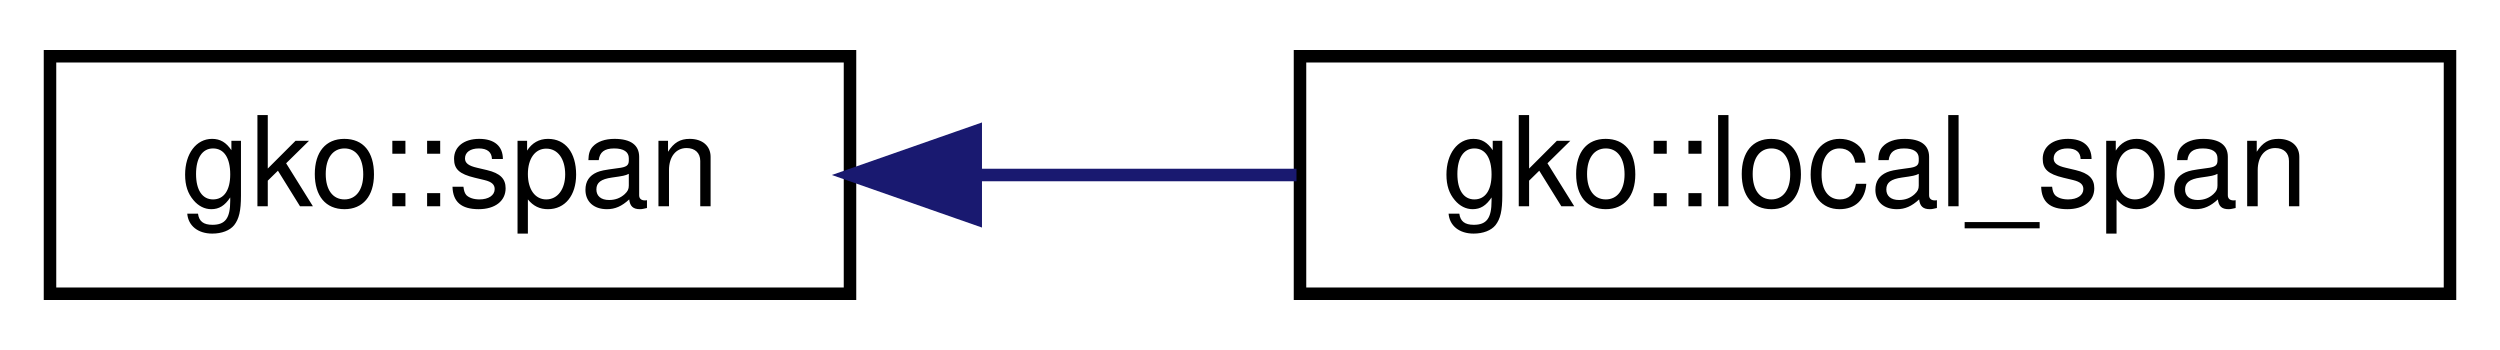
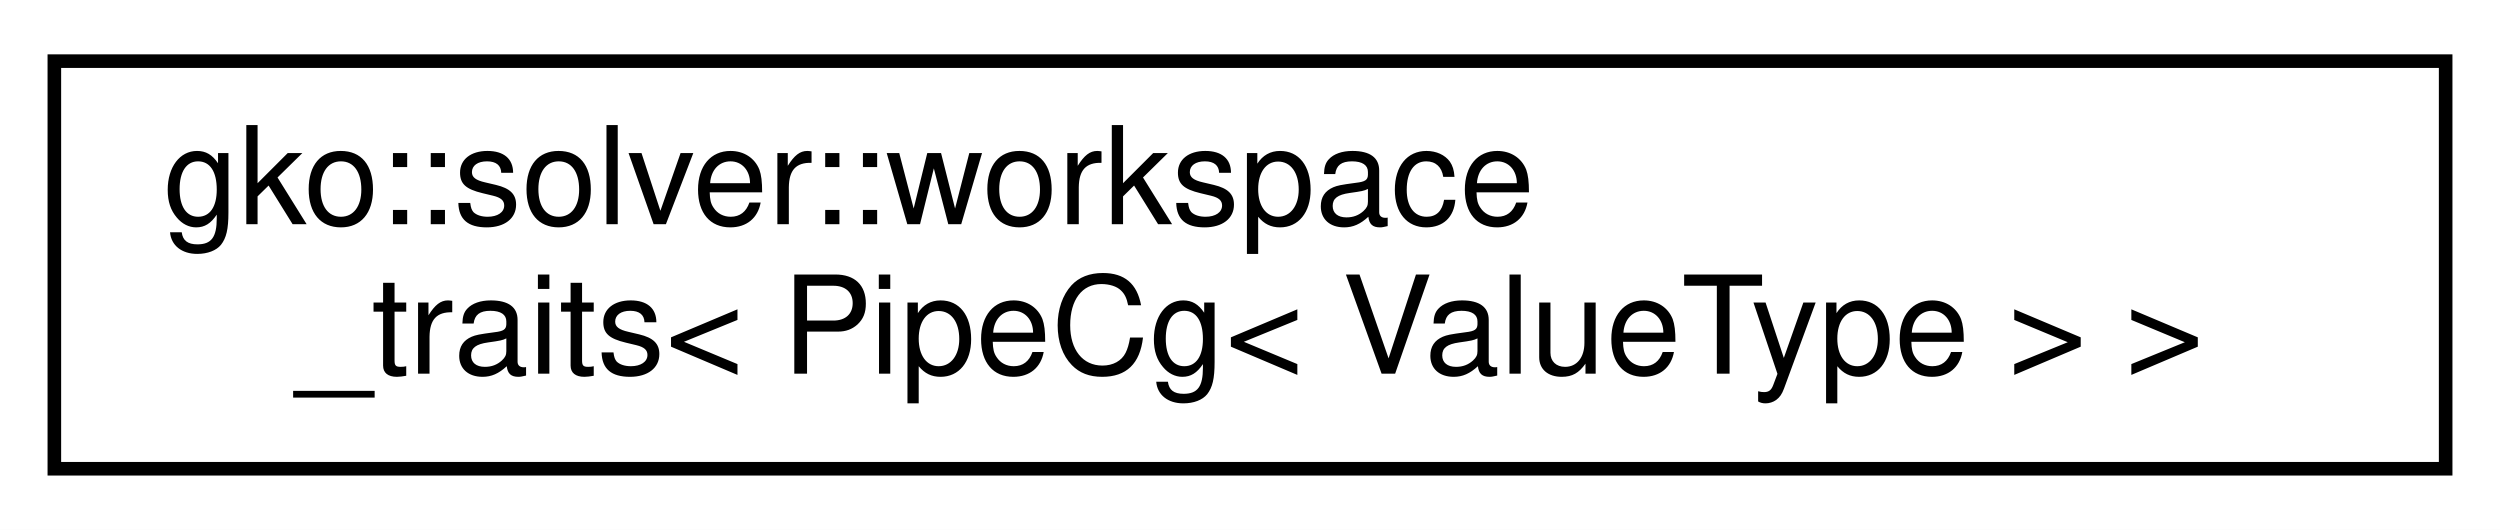
- <svg xmlns="http://www.w3.org/2000/svg" xmlns:xlink="http://www.w3.org/1999/xlink" width="200pt" height="28pt" viewBox="0.00 0.00 200.00 28.00">
-   <g id="graph0" class="graph" transform="scale(1 1) rotate(0) translate(4 24)">
-     <polygon fill="#ffffff" stroke="transparent" points="-4,4 -4,-24 196,-24 196,4 -4,4" />
+ <svg xmlns="http://www.w3.org/2000/svg" xmlns:xlink="http://www.w3.org/1999/xlink" width="184pt" height="39pt" viewBox="0.00 0.00 184.00 39.00">
+   <g id="graph0" class="graph" transform="scale(1 1) rotate(0) translate(4 35)">
+     <polygon fill="#ffffff" stroke="transparent" points="-4,4 -4,-35 180,-35 180,4 -4,4" />
    <g id="node1" class="node">
      <g id="a_node1">
-         <a xlink:href="structgko_1_1span.html" target="_top" xlink:title="A span is a lightweight structure used to create sub-ranges from other ranges.">
-           <polygon fill="#ffffff" stroke="#000000" points="0,-.5 0,-19.5 64,-19.5 64,-.5 0,-.5" />
-           <text text-anchor="middle" x="32" y="-7.5" font-family="Helvetica,sans-Serif" font-size="10.00" fill="#000000">gko::span</text>
+         <a xlink:href="structgko_1_1solver_1_1workspace__traits_3_01PipeCg_3_01ValueType_01_4_01_4.html" target="_top" xlink:title=" ">
+           <polygon fill="#ffffff" stroke="#000000" points="0,-.5 0,-30.5 176,-30.5 176,-.5 0,-.5" />
+           <text text-anchor="start" x="8" y="-18.5" font-family="Helvetica,sans-Serif" font-size="10.00" fill="#000000">gko::solver::workspace</text>
+           <text text-anchor="middle" x="88" y="-7.5" font-family="Helvetica,sans-Serif" font-size="10.00" fill="#000000">_traits&lt; PipeCg&lt; ValueType &gt; &gt;</text>
        </a>
      </g>
    </g>
-     <g id="node2" class="node">
-       <g id="a_node2">
-         <a xlink:href="structgko_1_1local__span.html" target="_top" xlink:title="A span that is used exclusively for local numbering.">
-           <polygon fill="#ffffff" stroke="#000000" points="100,-.5 100,-19.5 192,-19.5 192,-.5 100,-.5" />
-           <text text-anchor="middle" x="146" y="-7.5" font-family="Helvetica,sans-Serif" font-size="10.00" fill="#000000">gko::local_span</text>
-         </a>
-       </g>
-     </g>
-     <g id="edge1" class="edge">
-       <path fill="none" stroke="#191970" d="M74.267,-10C82.561,-10 91.302,-10 99.719,-10" />
-       <polygon fill="#191970" stroke="#191970" points="74.059,-6.5 64.059,-10 74.059,-13.5 74.059,-6.5" />
-     </g>
  </g>
</svg>
